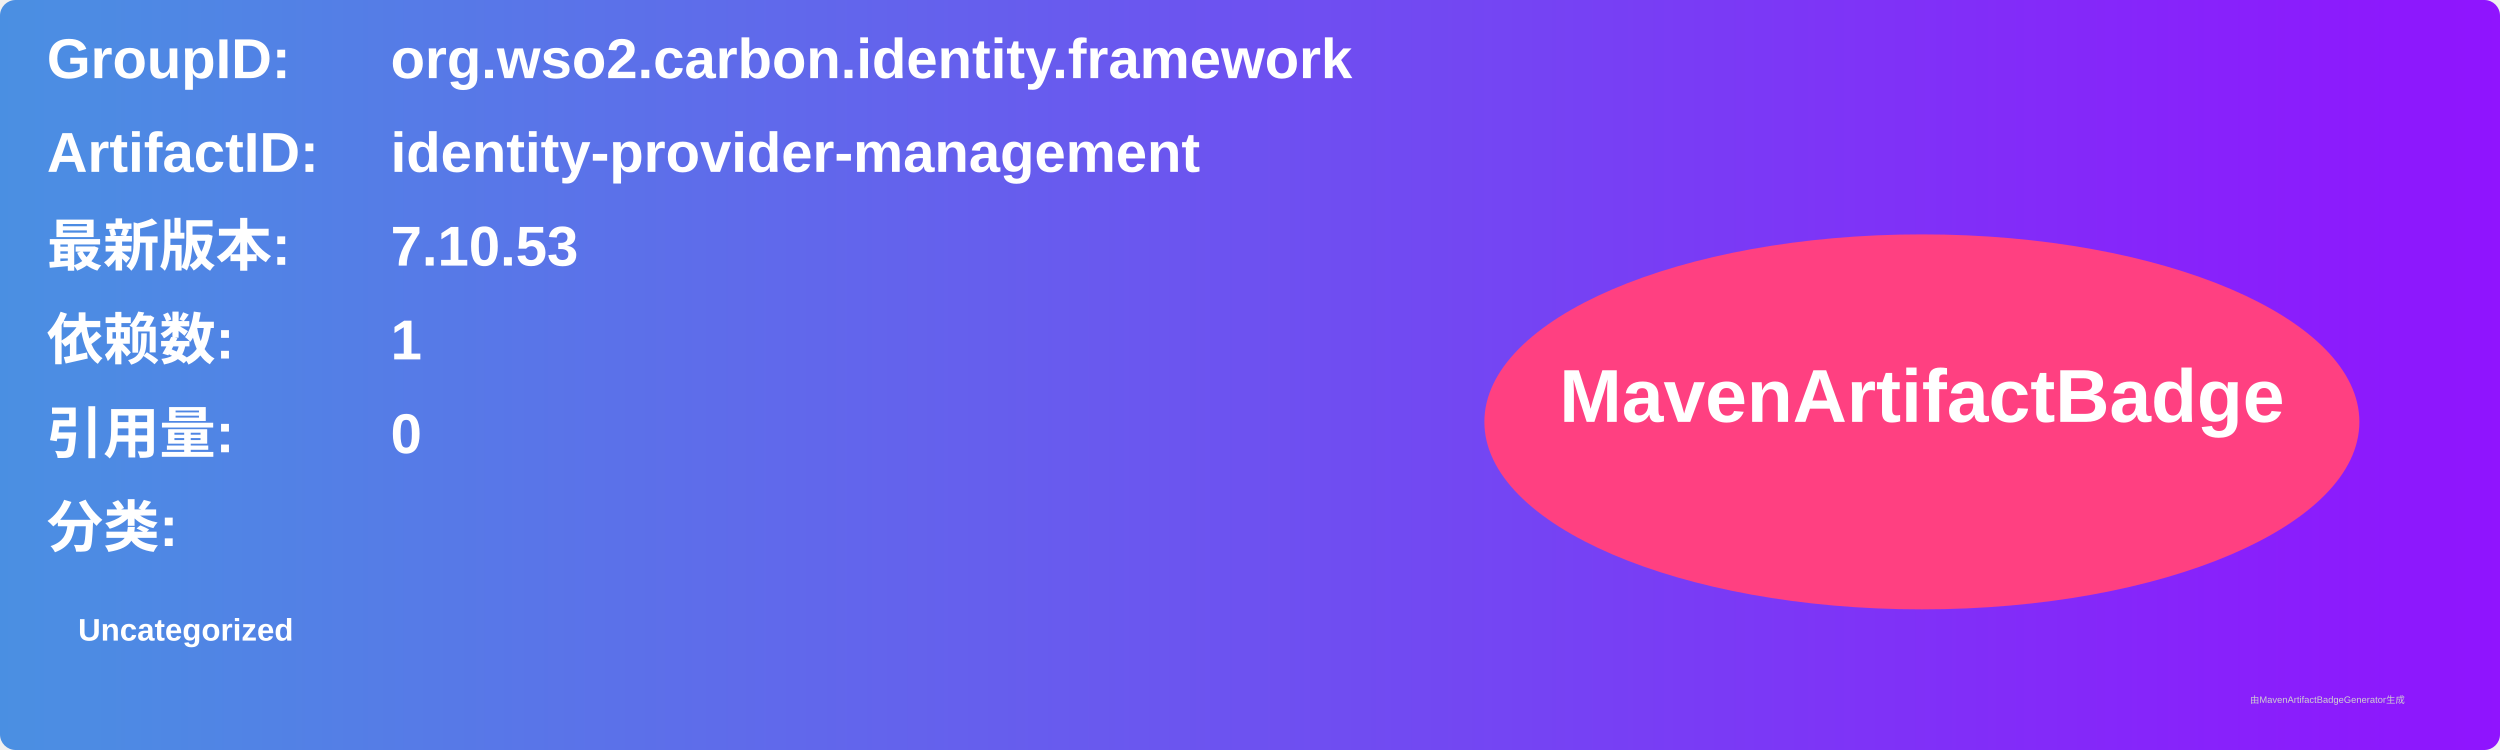
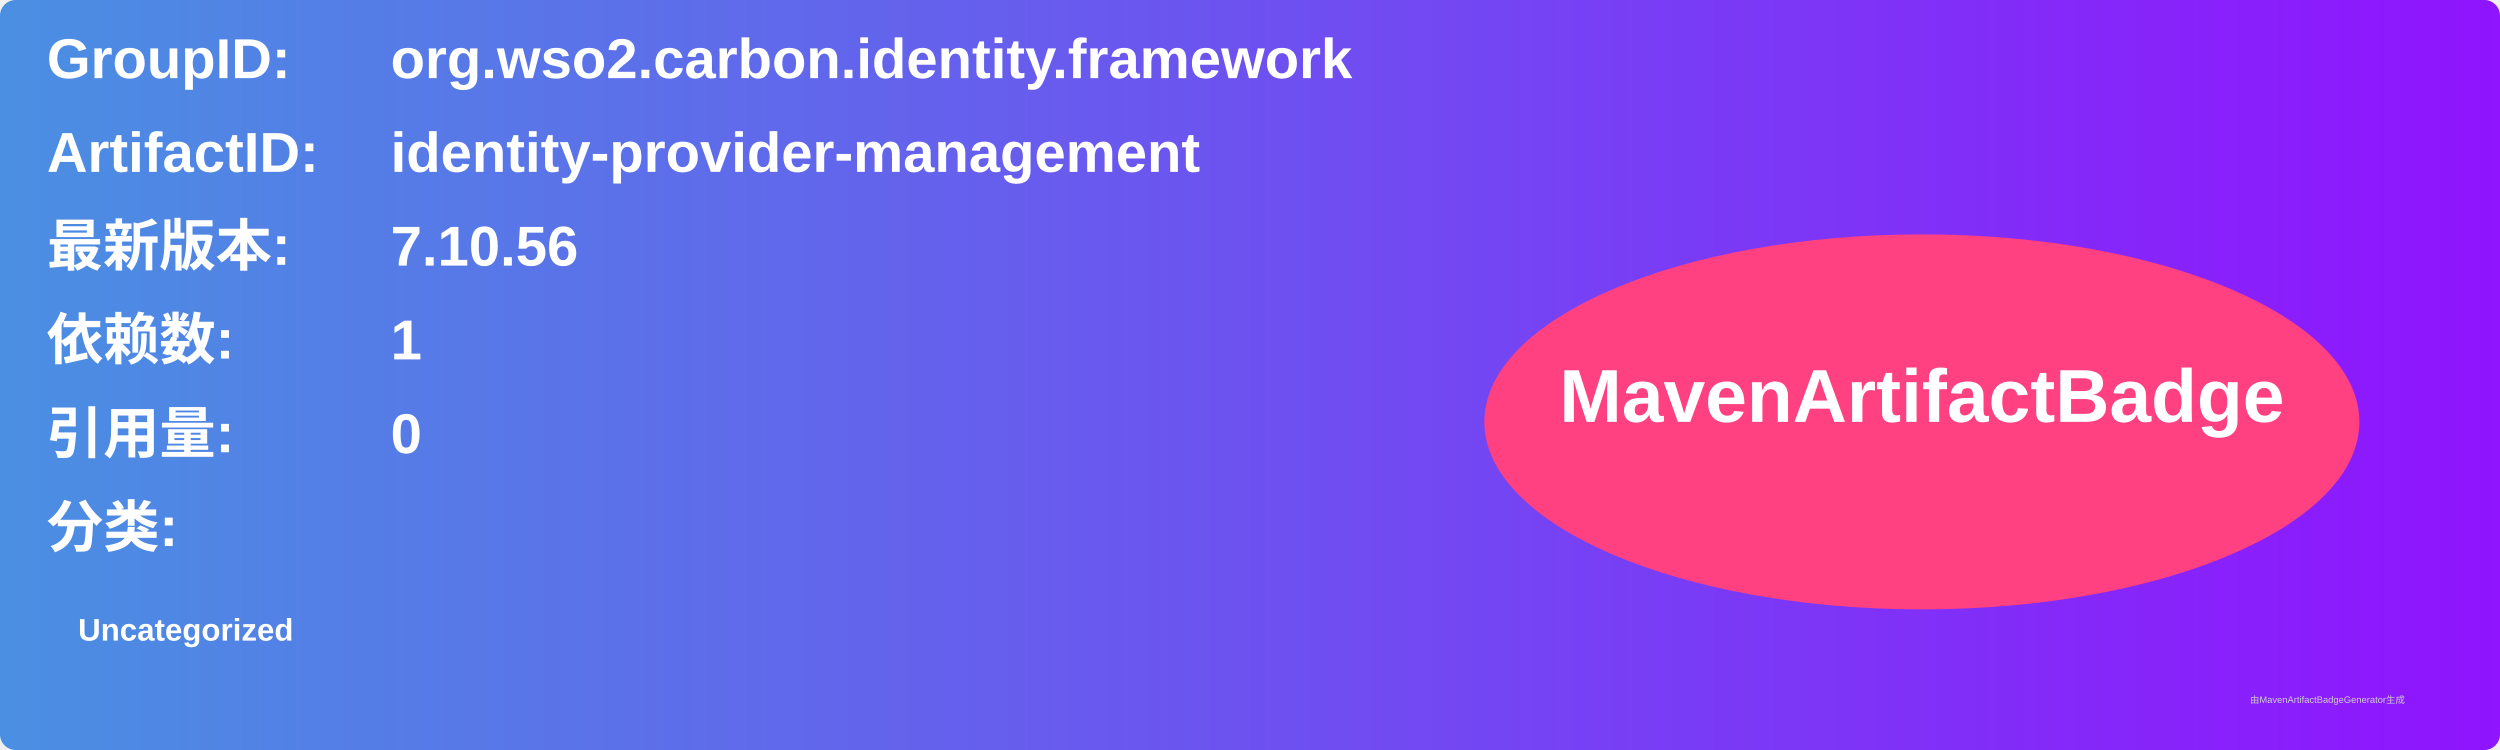
<svg xmlns="http://www.w3.org/2000/svg" width="800" height="240" viewBox="0 0 800 240">
  <linearGradient id="grad" x1="0%" y1="0%" x2="100%" y2="0%">
    <stop offset="0%" stop-color="#4a90e2" />
    <stop offset="100%" stop-color="#9013fe" />
  </linearGradient>
  <rect width="100%" height="100%" rx="5" ry="5" fill="url(#grad)" />
  <g transform="translate(15, 15)">
    <text x="0" y="10" font-family="Arial" font-size="18" fill="white" font-weight="bold" width="260">GroupID:</text>
    <text x="110" y="10" font-family="Arial" font-size="18" fill="white" font-weight="bold" width="460">org.wso2.carbon.identity.framework</text>
    <text x="0" y="40" font-family="Arial" font-size="18" fill="white" font-weight="bold" width="260">ArtifactID:</text>
    <text x="110" y="40" font-family="Arial" font-size="18" fill="white" font-weight="bold" width="460">identity-provider-management</text>
    <text x="0" y="70" font-family="Arial" font-size="18" fill="white" font-weight="bold">最新版本:</text>
    <text x="110" y="70" font-family="Arial" font-size="18" fill="white" font-weight="bold">
-       <tspan font-weight="bold">7.10.53</tspan>
+       <tspan font-weight="bold">7.10.56</tspan>
    </text>
    <text x="0" y="100" font-family="Arial" font-size="18" fill="white" font-weight="bold">依赖数: </text>
    <text x="110" y="100" font-family="Arial" font-size="18" fill="white">
      <tspan font-weight="bold">1</tspan>
    </text>
    <text x="0" y="130" font-family="Arial" font-size="18" fill="white" font-weight="bold">引用量: </text>
    <text x="110" y="130" font-family="Arial" font-size="18" fill="white">
      <tspan font-weight="bold">0</tspan>
    </text>
    <text x="0" y="160" font-family="Arial" font-size="18" fill="white" font-weight="bold">分类:</text>
    <text x="10" y="190" font-family="Arial" font-size="10" fill="white">
      <tspan font-weight="bold">Uncategorized</tspan>
    </text>
    <ellipse cx="600" cy="120" rx="140" ry="60" fill="#ff4081" />
    <text x="600" y="120" text-anchor="middle" font-family="Arial" font-size="24" fill="white" font-weight="bold">MavenArtifactBadge</text>
  </g>
  <text x="720" y="225" font-family="Arial" font-size="3" fill="#d0d0d0">由MavenArtifactBadgeGenerator生成</text>
</svg>
